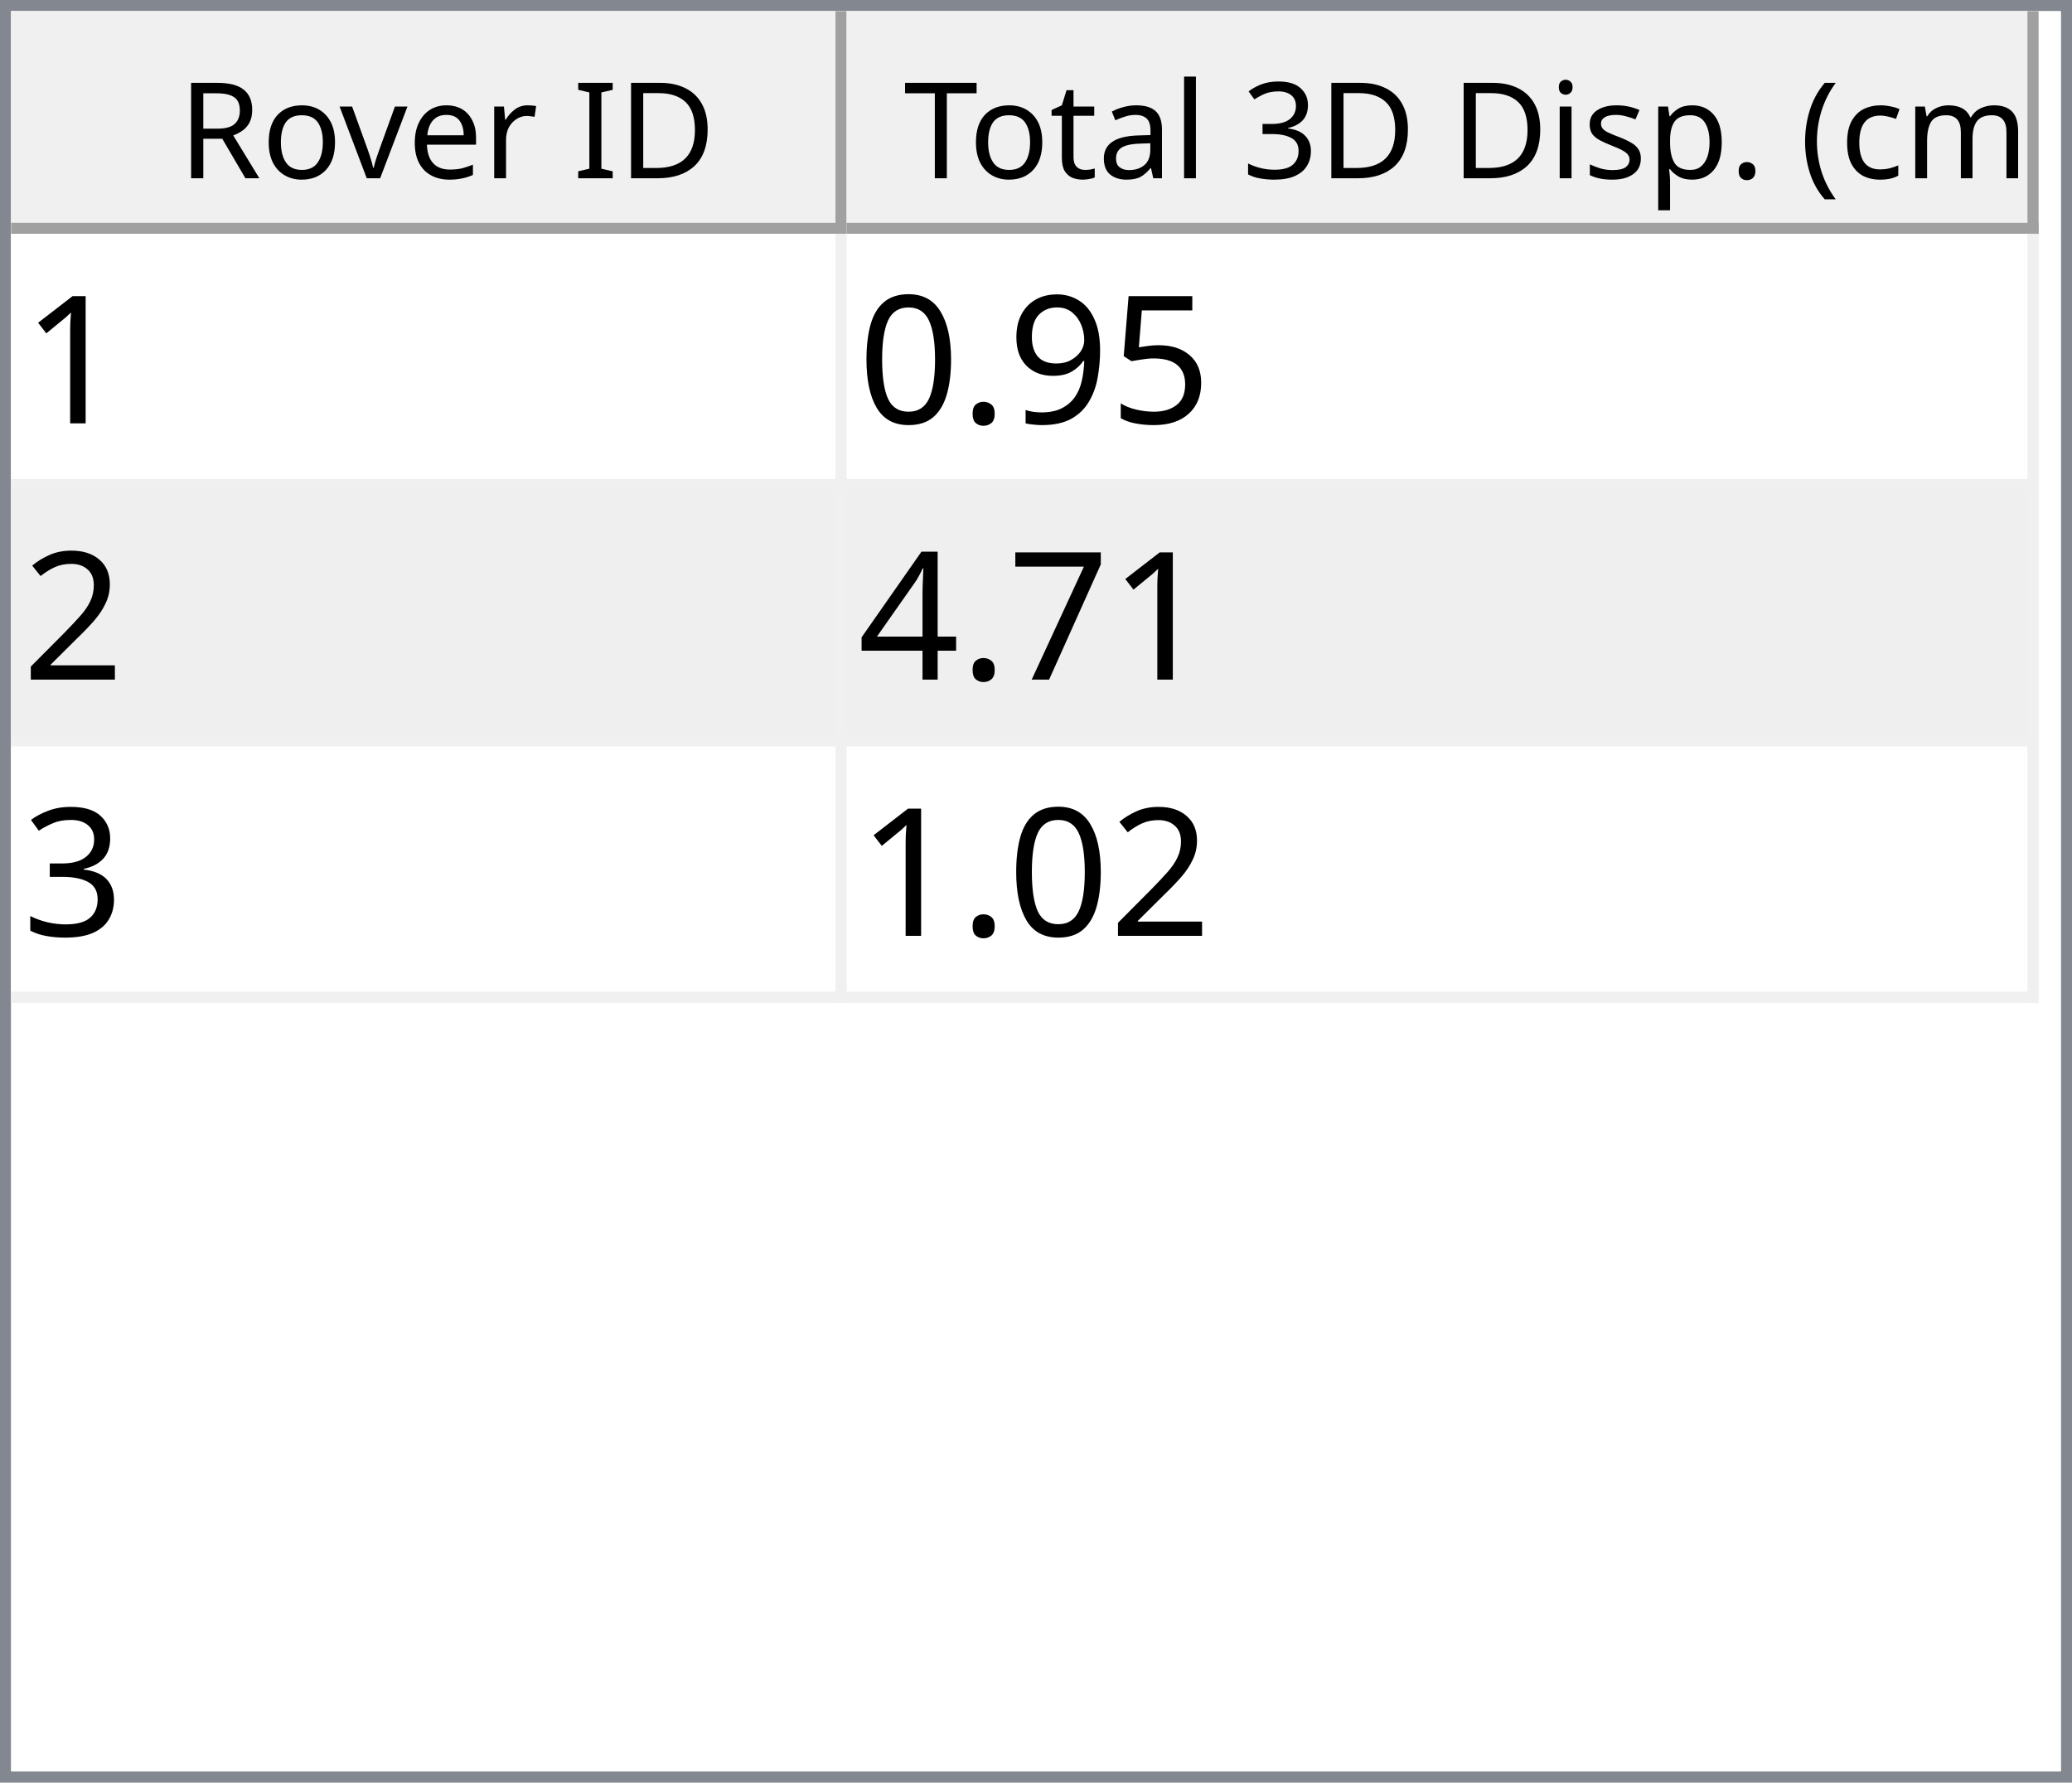
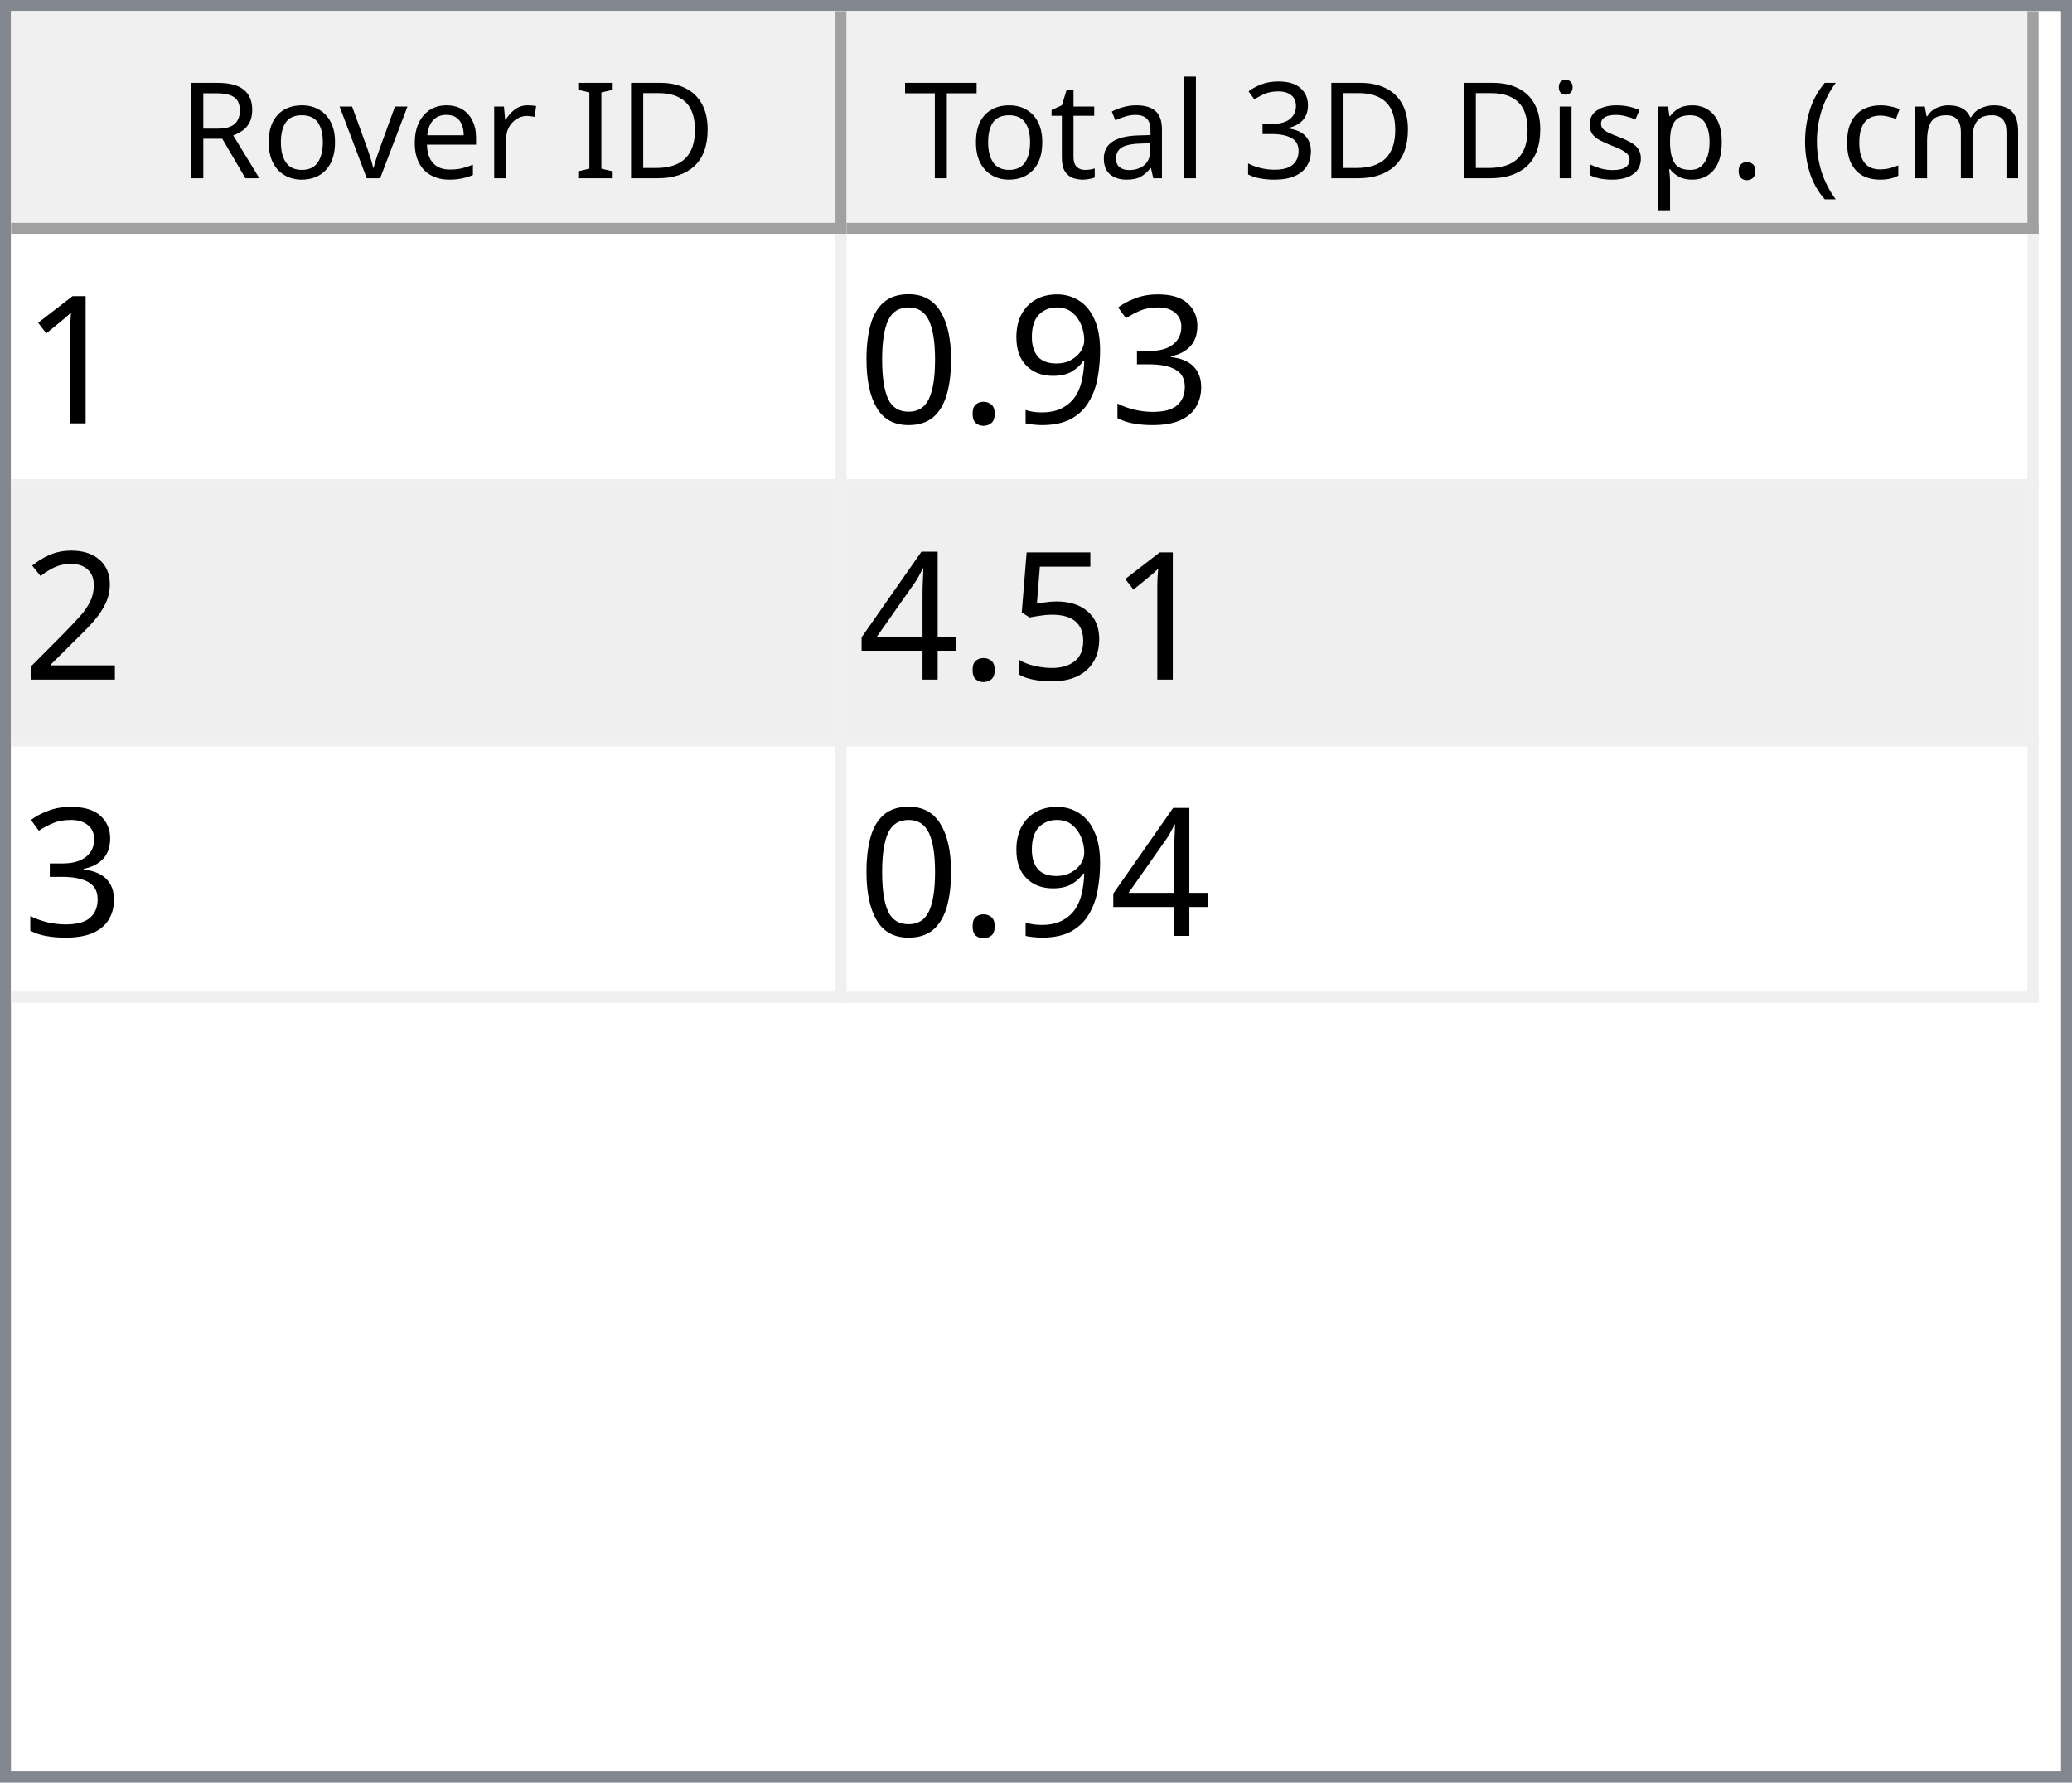
<svg xmlns="http://www.w3.org/2000/svg" style="fill-opacity:1; color-rendering:auto; color-interpolation:auto; text-rendering:auto; stroke:black; stroke-linecap:square; stroke-miterlimit:10; shape-rendering:auto; stroke-opacity:1; fill:black; stroke-dasharray:none; font-weight:normal; stroke-width:1; font-family:'Dialog'; font-style:normal; stroke-linejoin:miter; font-size:12px; stroke-dashoffset:0; image-rendering:auto;" width="186" height="160">
  <defs id="genericDefs" />
  <g>
    <defs id="defs1">
      <clipPath clipPathUnits="userSpaceOnUse" id="clipPath1">
        <path d="M0 0 L186 0 L186 160 L0 160 L0 0 Z" />
      </clipPath>
      <clipPath clipPathUnits="userSpaceOnUse" id="clipPath2">
        <path d="M0 0 L0 160 L186 160 L186 0 Z" />
      </clipPath>
      <clipPath clipPathUnits="userSpaceOnUse" id="clipPath3">
        <path d="M0 0 L0 20 L184 20 L184 0 Z" />
      </clipPath>
      <clipPath clipPathUnits="userSpaceOnUse" id="clipPath4">
        <path d="M0 0 L0 20 L75 20 L75 0 Z" />
      </clipPath>
      <clipPath clipPathUnits="userSpaceOnUse" id="clipPath5">
        <path d="M1 1 L1 19 L74 19 L74 1 Z" />
      </clipPath>
      <clipPath clipPathUnits="userSpaceOnUse" id="clipPath6">
        <path d="M0 0 L0 18 L73 18 L73 0 Z" />
      </clipPath>
      <clipPath clipPathUnits="userSpaceOnUse" id="clipPath7">
        <path d="M-0.5 -0.5 L-0.5 19.5 L74.5 19.5 L74.5 -0.5 Z" />
      </clipPath>
      <clipPath clipPathUnits="userSpaceOnUse" id="clipPath8">
        <path d="M0 0 L0 20 L107 20 L107 0 Z" />
      </clipPath>
      <clipPath clipPathUnits="userSpaceOnUse" id="clipPath9">
        <path d="M1 1 L1 19 L106 19 L106 1 Z" />
      </clipPath>
      <clipPath clipPathUnits="userSpaceOnUse" id="clipPath10">
        <path d="M0 0 L0 18 L105 18 L105 0 Z" />
      </clipPath>
      <clipPath clipPathUnits="userSpaceOnUse" id="clipPath11">
        <path d="M-0.5 -0.5 L-0.5 19.5 L106.5 19.5 L106.5 -0.5 Z" />
      </clipPath>
      <clipPath clipPathUnits="userSpaceOnUse" id="clipPath12">
        <path d="M0 0 L0 138 L184 138 L184 0 Z" />
      </clipPath>
      <clipPath clipPathUnits="userSpaceOnUse" id="clipPath13">
        <path d="M0 0 L0 69 L182 69 L182 0 Z" />
      </clipPath>
      <clipPath clipPathUnits="userSpaceOnUse" id="clipPath14">
        <path d="M-0.5 -0.5 L-0.5 68.5 L181.5 68.5 L181.5 -0.5 Z" />
      </clipPath>
      <clipPath clipPathUnits="userSpaceOnUse" id="clipPath15">
        <path d="M0 0 L0 22 L74 22 L74 0 Z" />
      </clipPath>
      <clipPath clipPathUnits="userSpaceOnUse" id="clipPath16">
        <path d="M0 0 L0 22 L106 22 L106 0 Z" />
      </clipPath>
      <font horiz-adv-x="64.551" id="font1">
        <font-face ascent="107.91" descent="25.098" units-per-em="100" style="font-style:normal; font-family:Segoe UI; font-weight:normal;" />
        <missing-glyph horiz-adv-x="64.551" d="M8.109 0 L8.109 68.266 L56.453 68.266 L56.453 0 L8.109 0 ZM15.328 7.234 L49.219 7.234 L49.219 61.031 L15.328 61.031 L15.328 7.234 Z" />
        <glyph unicode="D" horiz-adv-x="70.117" d="M9.188 0 L9.188 70.016 L28.516 70.016 Q65.531 70.016 65.531 35.891 Q65.531 19.672 55.25 9.836 Q44.969 0 27.734 0 L9.188 0 ZM17.391 62.594 L17.391 7.422 L27.828 7.422 Q41.609 7.422 49.273 14.797 Q56.938 22.172 56.938 35.688 Q56.938 62.594 28.328 62.594 L17.391 62.594 Z" />
        <glyph unicode="I" horiz-adv-x="26.611" d="M17.391 0 L9.188 0 L9.188 70.016 L17.391 70.016 L17.391 0 Z" />
        <glyph unicode=" " horiz-adv-x="27.393" d="" />
        <glyph unicode="r" horiz-adv-x="34.766" d="M34.188 41.891 Q32.078 43.5 28.125 43.5 Q23 43.5 19.555 38.672 Q16.109 33.844 16.109 25.484 L16.109 0 L8.109 0 L8.109 50 L16.109 50 L16.109 39.703 L16.312 39.703 Q18.016 44.969 21.531 47.922 Q25.047 50.875 29.391 50.875 Q32.516 50.875 34.188 50.203 L34.188 41.891 Z" />
        <glyph unicode="e" horiz-adv-x="52.295" d="M48.297 23 L12.984 23 Q13.188 14.656 17.484 10.109 Q21.781 5.562 29.297 5.562 Q37.75 5.562 44.828 11.141 L44.828 3.609 Q38.234 -1.172 27.391 -1.172 Q16.797 -1.172 10.742 5.641 Q4.688 12.453 4.688 24.812 Q4.688 36.469 11.305 43.82 Q17.922 51.172 27.734 51.172 Q37.547 51.172 42.922 44.828 Q48.297 38.484 48.297 27.203 L48.297 23 ZM40.094 29.781 Q40.047 36.719 36.75 40.578 Q33.453 44.438 27.594 44.438 Q21.922 44.438 17.969 40.383 Q14.016 36.328 13.094 29.781 L40.094 29.781 Z" />
        <glyph unicode="v" horiz-adv-x="47.9" d="M47.406 50 L27.484 0 L19.625 0 L0.688 50 L9.469 50 L22.172 13.672 Q23.578 9.672 23.922 6.688 L24.125 6.688 Q24.609 10.453 25.688 13.484 L38.969 50 L47.406 50 Z" />
        <glyph unicode="o" horiz-adv-x="58.594" d="M29 -1.172 Q17.922 -1.172 11.305 5.836 Q4.688 12.844 4.688 24.422 Q4.688 37.016 11.57 44.094 Q18.453 51.172 30.172 51.172 Q41.359 51.172 47.633 44.289 Q53.906 37.406 53.906 25.203 Q53.906 13.234 47.141 6.031 Q40.375 -1.172 29 -1.172 ZM29.594 44.438 Q21.875 44.438 17.383 39.188 Q12.891 33.938 12.891 24.703 Q12.891 15.828 17.43 10.695 Q21.969 5.562 29.594 5.562 Q37.359 5.562 41.531 10.594 Q45.703 15.625 45.703 24.906 Q45.703 34.281 41.531 39.359 Q37.359 44.438 29.594 44.438 Z" />
        <glyph unicode="R" horiz-adv-x="59.814" d="M59.375 0 L49.609 0 L37.891 19.625 Q36.281 22.359 34.766 24.289 Q33.25 26.219 31.664 27.438 Q30.078 28.656 28.25 29.219 Q26.422 29.781 24.125 29.781 L17.391 29.781 L17.391 0 L9.188 0 L9.188 70.016 L30.078 70.016 Q34.672 70.016 38.555 68.867 Q42.438 67.719 45.289 65.375 Q48.141 63.031 49.758 59.547 Q51.375 56.062 51.375 51.375 Q51.375 47.703 50.273 44.656 Q49.172 41.609 47.148 39.211 Q45.125 36.812 42.266 35.133 Q39.406 33.453 35.844 32.516 L35.844 32.328 Q37.594 31.547 38.891 30.547 Q40.188 29.547 41.359 28.18 Q42.531 26.812 43.68 25.078 Q44.828 23.344 46.234 21.047 L59.375 0 ZM17.391 62.594 L17.391 37.203 L28.516 37.203 Q31.594 37.203 34.203 38.133 Q36.812 39.062 38.719 40.797 Q40.625 42.531 41.703 45.047 Q42.781 47.562 42.781 50.688 Q42.781 56.297 39.141 59.445 Q35.5 62.594 28.609 62.594 L17.391 62.594 Z" />
        <glyph unicode=")" horiz-adv-x="30.176" d="M8.297 -15.922 L1.172 -15.922 Q16.406 2.344 16.406 26.812 Q16.406 51.469 1.078 70.016 L8.297 70.016 Q23.531 52.156 23.531 26.703 Q23.531 1.375 8.297 -15.922 Z" />
        <glyph unicode="m" horiz-adv-x="86.133" d="M79.109 0 L71.094 0 L71.094 28.719 Q71.094 37.016 68.531 40.727 Q65.969 44.438 59.906 44.438 Q54.781 44.438 51.195 39.75 Q47.609 35.062 47.609 28.516 L47.609 0 L39.594 0 L39.594 29.688 Q39.594 44.438 28.219 44.438 Q22.953 44.438 19.531 40.016 Q16.109 35.594 16.109 28.516 L16.109 0 L8.109 0 L8.109 50 L16.109 50 L16.109 42.094 L16.312 42.094 Q21.625 51.172 31.844 51.172 Q36.969 51.172 40.773 48.312 Q44.578 45.453 46 40.828 Q51.562 51.172 62.594 51.172 Q79.109 51.172 79.109 30.812 L79.109 0 Z" />
        <glyph unicode="c" horiz-adv-x="46.191" d="M42.188 2.297 Q36.422 -1.172 28.516 -1.172 Q17.828 -1.172 11.258 5.789 Q4.688 12.75 4.688 23.828 Q4.688 36.188 11.766 43.68 Q18.844 51.172 30.672 51.172 Q37.25 51.172 42.281 48.734 L42.281 40.531 Q36.719 44.438 30.375 44.438 Q22.703 44.438 17.797 38.945 Q12.891 33.453 12.891 24.516 Q12.891 15.719 17.508 10.641 Q22.125 5.562 29.891 5.562 Q36.422 5.562 42.188 9.906 L42.188 2.297 Z" />
        <glyph unicode="(" horiz-adv-x="30.176" d="M29.109 -15.922 L21.969 -15.922 Q6.844 1.375 6.844 26.703 Q6.844 52.156 21.969 70.016 L29.203 70.016 Q13.875 51.469 13.875 26.812 Q13.875 2.344 29.109 -15.922 Z" />
        <glyph unicode="." horiz-adv-x="21.68" d="M10.891 -1.078 Q8.641 -1.078 7.055 0.539 Q5.469 2.156 5.469 4.391 Q5.469 6.641 7.055 8.273 Q8.641 9.906 10.891 9.906 Q13.188 9.906 14.797 8.273 Q16.406 6.641 16.406 4.391 Q16.406 2.156 14.797 0.539 Q13.188 -1.078 10.891 -1.078 Z" />
        <glyph unicode="p" horiz-adv-x="58.789" d="M16.312 7.234 L16.109 7.234 L16.109 -23 L8.109 -23 L8.109 50 L16.109 50 L16.109 41.219 L16.312 41.219 Q22.219 51.172 33.594 51.172 Q43.266 51.172 48.688 44.461 Q54.109 37.75 54.109 26.469 Q54.109 13.922 48 6.375 Q41.891 -1.172 31.297 -1.172 Q21.578 -1.172 16.312 7.234 ZM16.109 27.391 L16.109 20.406 Q16.109 14.203 20.141 9.883 Q24.172 5.562 30.375 5.562 Q37.641 5.562 41.773 11.133 Q45.906 16.703 45.906 26.609 Q45.906 34.969 42.047 39.703 Q38.188 44.438 31.594 44.438 Q24.609 44.438 20.359 39.578 Q16.109 34.719 16.109 27.391 Z" />
        <glyph unicode="s" horiz-adv-x="42.432" d="M5.078 1.812 L5.078 10.406 Q11.625 5.562 19.484 5.562 Q30.031 5.562 30.031 12.594 Q30.031 14.594 29.125 15.992 Q28.219 17.391 26.68 18.461 Q25.141 19.531 23.07 20.383 Q21 21.234 18.609 22.172 Q15.281 23.484 12.766 24.828 Q10.25 26.172 8.57 27.859 Q6.891 29.547 6.031 31.695 Q5.172 33.844 5.172 36.719 Q5.172 40.234 6.789 42.945 Q8.406 45.656 11.086 47.484 Q13.766 49.312 17.211 50.242 Q20.656 51.172 24.312 51.172 Q30.812 51.172 35.938 48.922 L35.938 40.828 Q30.422 44.438 23.25 44.438 Q21 44.438 19.195 43.922 Q17.391 43.406 16.094 42.477 Q14.797 41.547 14.086 40.258 Q13.375 38.969 13.375 37.406 Q13.375 35.453 14.086 34.133 Q14.797 32.812 16.164 31.789 Q17.531 30.766 19.484 29.938 Q21.438 29.109 23.922 28.125 Q27.25 26.859 29.883 25.516 Q32.516 24.172 34.375 22.484 Q36.234 20.797 37.234 18.602 Q38.234 16.406 38.234 13.375 Q38.234 9.672 36.602 6.938 Q34.969 4.203 32.234 2.398 Q29.5 0.594 25.93 -0.289 Q22.359 -1.172 18.453 -1.172 Q10.75 -1.172 5.078 1.812 Z" />
        <glyph unicode="i" horiz-adv-x="24.219" d="M12.203 62.703 Q10.062 62.703 8.547 64.164 Q7.031 65.625 7.031 67.875 Q7.031 70.125 8.547 71.609 Q10.062 73.094 12.203 73.094 Q14.406 73.094 15.945 71.609 Q17.484 70.125 17.484 67.875 Q17.484 65.719 15.945 64.211 Q14.406 62.703 12.203 62.703 ZM16.109 0 L8.109 0 L8.109 50 L16.109 50 L16.109 0 Z" />
        <glyph unicode="3" horiz-adv-x="53.906" d="M46.531 19.828 Q46.531 15.094 44.75 11.211 Q42.969 7.328 39.719 4.57 Q36.469 1.812 31.93 0.297 Q27.391 -1.219 21.922 -1.219 Q11.922 -1.219 6 2.594 L6 11.188 Q13.094 5.609 22.219 5.609 Q25.875 5.609 28.828 6.539 Q31.781 7.469 33.906 9.227 Q36.031 10.984 37.18 13.477 Q38.328 15.969 38.328 19.094 Q38.328 32.812 18.797 32.812 L12.984 32.812 L12.984 39.594 L18.5 39.594 Q35.797 39.594 35.797 52.484 Q35.797 64.406 22.609 64.406 Q15.188 64.406 8.688 59.422 L8.688 67.188 Q15.375 71.188 24.609 71.188 Q29 71.188 32.57 69.969 Q36.141 68.75 38.68 66.555 Q41.219 64.359 42.609 61.281 Q44 58.203 44 54.5 Q44 40.672 30.031 36.719 L30.031 36.531 Q33.594 36.141 36.625 34.797 Q39.656 33.453 41.852 31.305 Q44.047 29.156 45.289 26.25 Q46.531 23.344 46.531 19.828 Z" />
        <glyph unicode="l" horiz-adv-x="24.219" d="M16.109 0 L8.109 0 L8.109 74.031 L16.109 74.031 L16.109 0 Z" />
        <glyph unicode="a" horiz-adv-x="50.879" d="M43.891 0 L35.891 0 L35.891 7.812 L35.688 7.812 Q30.469 -1.172 20.312 -1.172 Q12.844 -1.172 8.617 2.781 Q4.391 6.734 4.391 13.281 Q4.391 27.297 20.906 29.594 L35.891 31.688 Q35.891 44.438 25.594 44.438 Q16.547 44.438 9.281 38.281 L9.281 46.484 Q16.656 51.172 26.266 51.172 Q43.891 51.172 43.891 32.516 L43.891 0 ZM35.891 25.297 L23.828 23.641 Q18.266 22.859 15.43 20.875 Q12.594 18.891 12.594 13.875 Q12.594 10.203 15.211 7.883 Q17.828 5.562 22.172 5.562 Q28.125 5.562 32.008 9.742 Q35.891 13.922 35.891 20.312 L35.891 25.297 Z" />
        <glyph unicode="t" horiz-adv-x="33.887" d="M31.297 0.484 Q28.469 -1.078 23.828 -1.078 Q10.688 -1.078 10.688 13.578 L10.688 43.172 L2.094 43.172 L2.094 50 L10.688 50 L10.688 62.203 L18.703 64.797 L18.703 50 L31.297 50 L31.297 43.172 L18.703 43.172 L18.703 14.984 Q18.703 9.969 20.414 7.82 Q22.125 5.672 26.078 5.672 Q29.109 5.672 31.297 7.328 L31.297 0.484 Z" />
        <glyph unicode="T" horiz-adv-x="52.393" d="M50.594 62.594 L30.375 62.594 L30.375 0 L22.172 0 L22.172 62.594 L2 62.594 L2 70.016 L50.594 70.016 L50.594 62.594 Z" />
      </font>
      <font horiz-adv-x="75.0" id="font2">
        <font-face ascent="100.537" descent="21.973" units-per-em="100" style="font-style:normal; font-family:sans-serif; font-weight:normal;" />
        <missing-glyph horiz-adv-x="75.0" d="M12.5 0 L12.5 62.5 L62.5 62.5 L62.5 0 L12.5 0 ZM14.062 1.562 L60.938 1.562 L60.938 60.938 L14.062 60.938 L14.062 1.562 Z" />
        <glyph unicode="1" horiz-adv-x="55.615" d="M37.25 0 L28.469 0 L28.469 56 Q25.297 52.984 20.141 49.953 Q14.984 46.922 10.891 45.406 L10.891 53.906 Q18.266 57.375 23.781 62.305 Q29.297 67.234 31.594 71.875 L37.25 71.875 L37.25 0 Z" />
-         <glyph unicode="5" horiz-adv-x="55.615" d="M4.156 18.75 L13.375 19.531 Q14.406 12.797 18.141 9.398 Q21.875 6 27.156 6 Q33.5 6 37.891 10.789 Q42.281 15.578 42.281 23.484 Q42.281 31 38.062 35.352 Q33.844 39.703 27 39.703 Q22.75 39.703 19.336 37.773 Q15.922 35.844 13.969 32.766 L5.719 33.844 L12.641 70.609 L48.25 70.609 L48.25 62.203 L19.672 62.203 L15.828 42.969 Q22.266 47.469 29.344 47.469 Q38.719 47.469 45.164 40.969 Q51.609 34.469 51.609 24.266 Q51.609 14.547 45.953 7.469 Q39.062 -1.219 27.156 -1.219 Q17.391 -1.219 11.211 4.25 Q5.031 9.719 4.156 18.75 Z" />
+         <glyph unicode="3" horiz-adv-x="55.615" d="M4.203 18.891 L12.984 20.062 Q14.5 12.594 18.141 9.297 Q21.781 6 27 6 Q33.203 6 37.477 10.297 Q41.75 14.594 41.75 20.953 Q41.75 27 37.797 30.93 Q33.844 34.859 27.734 34.859 Q25.25 34.859 21.531 33.891 L22.516 41.609 Q23.391 41.5 23.922 41.5 Q29.547 41.5 34.039 44.43 Q38.531 47.359 38.531 53.469 Q38.531 58.297 35.258 61.477 Q31.984 64.656 26.812 64.656 Q21.688 64.656 18.266 61.43 Q14.844 58.203 13.875 51.766 L5.078 53.328 Q6.688 62.156 12.398 67.016 Q18.109 71.875 26.609 71.875 Q32.469 71.875 37.398 69.359 Q42.328 66.844 44.945 62.5 Q47.562 58.156 47.562 53.266 Q47.562 48.641 45.07 44.828 Q42.578 41.016 37.703 38.766 Q44.047 37.312 47.562 32.695 Q51.078 28.078 51.078 21.141 Q51.078 11.766 44.242 5.25 Q37.406 -1.266 26.953 -1.266 Q17.531 -1.266 11.305 4.352 Q5.078 9.969 4.203 18.891 Z" />
        <glyph unicode="9" horiz-adv-x="55.615" d="M5.469 16.547 L13.922 17.328 Q14.984 11.375 18.016 8.688 Q21.047 6 25.781 6 Q29.828 6 32.883 7.859 Q35.938 9.719 37.891 12.82 Q39.844 15.922 41.164 21.195 Q42.484 26.469 42.484 31.938 Q42.484 32.516 42.438 33.688 Q39.797 29.5 35.234 26.883 Q30.672 24.266 25.344 24.266 Q16.453 24.266 10.305 30.711 Q4.156 37.156 4.156 47.703 Q4.156 58.594 10.578 65.234 Q17 71.875 26.656 71.875 Q33.641 71.875 39.43 68.117 Q45.219 64.359 48.219 57.398 Q51.219 50.438 51.219 37.25 Q51.219 23.531 48.242 15.406 Q45.266 7.281 39.383 3.031 Q33.5 -1.219 25.594 -1.219 Q17.188 -1.219 11.867 3.445 Q6.547 8.109 5.469 16.547 ZM41.453 48.141 Q41.453 55.719 37.43 60.156 Q33.406 64.594 27.734 64.594 Q21.875 64.594 17.531 59.812 Q13.188 55.031 13.188 47.406 Q13.188 40.578 17.312 36.305 Q21.438 32.031 27.484 32.031 Q33.594 32.031 37.523 36.305 Q41.453 40.578 41.453 48.141 Z" />
        <glyph unicode="." horiz-adv-x="27.783" d="M9.078 0 L9.078 10.016 L19.094 10.016 L19.094 0 L9.078 0 Z" />
        <glyph unicode="0" horiz-adv-x="55.615" d="M4.156 35.297 Q4.156 48 6.766 55.742 Q9.375 63.484 14.523 67.68 Q19.672 71.875 27.484 71.875 Q33.25 71.875 37.594 69.555 Q41.938 67.234 44.773 62.867 Q47.609 58.5 49.219 52.227 Q50.828 45.953 50.828 35.297 Q50.828 22.703 48.242 14.969 Q45.656 7.234 40.508 3.008 Q35.359 -1.219 27.484 -1.219 Q17.141 -1.219 11.234 6.203 Q4.156 15.141 4.156 35.297 ZM13.188 35.297 Q13.188 17.672 17.312 11.836 Q21.438 6 27.484 6 Q33.547 6 37.672 11.859 Q41.797 17.719 41.797 35.297 Q41.797 52.984 37.672 58.789 Q33.547 64.594 27.391 64.594 Q21.344 64.594 17.719 59.469 Q13.188 52.938 13.188 35.297 Z" />
        <glyph unicode="2" horiz-adv-x="55.615" d="M50.344 8.453 L50.344 0 L3.031 0 Q2.938 3.172 4.047 6.109 Q5.859 10.938 9.836 15.625 Q13.812 20.312 21.344 26.469 Q33.016 36.031 37.117 41.625 Q41.219 47.219 41.219 52.203 Q41.219 57.422 37.477 61.008 Q33.734 64.594 27.734 64.594 Q21.391 64.594 17.578 60.789 Q13.766 56.984 13.719 50.25 L4.688 51.172 Q5.609 61.281 11.664 66.578 Q17.719 71.875 27.938 71.875 Q38.234 71.875 44.242 66.164 Q50.25 60.453 50.25 52 Q50.25 47.703 48.492 43.555 Q46.734 39.406 42.656 34.812 Q38.578 30.219 29.109 22.219 Q21.188 15.578 18.945 13.211 Q16.703 10.844 15.234 8.453 L50.344 8.453 Z" />
-         <glyph unicode="7" horiz-adv-x="55.615" d="M4.734 62.203 L4.734 70.656 L51.078 70.656 L51.078 63.812 Q44.234 56.547 37.523 44.484 Q30.812 32.422 27.156 19.672 Q24.516 10.688 23.781 0 L14.75 0 Q14.891 8.453 18.062 20.414 Q21.234 32.375 27.172 43.484 Q33.109 54.594 39.797 62.203 L4.734 62.203 Z" />
+         <glyph unicode="5" horiz-adv-x="55.615" d="M4.156 18.75 L13.375 19.531 Q14.406 12.797 18.141 9.398 Q21.875 6 27.156 6 Q33.5 6 37.891 10.789 Q42.281 15.578 42.281 23.484 Q42.281 31 38.062 35.352 Q33.844 39.703 27 39.703 Q22.75 39.703 19.336 37.773 Q15.922 35.844 13.969 32.766 L5.719 33.844 L12.641 70.609 L48.25 70.609 L48.25 62.203 L19.672 62.203 L15.828 42.969 Q22.266 47.469 29.344 47.469 Q38.719 47.469 45.164 40.969 Q51.609 34.469 51.609 24.266 Q51.609 14.547 45.953 7.469 Q39.062 -1.219 27.156 -1.219 Q17.391 -1.219 11.211 4.25 Q5.031 9.719 4.156 18.75 Z" />
        <glyph unicode="4" horiz-adv-x="55.615" d="M32.328 0 L32.328 17.141 L1.266 17.141 L1.266 25.203 L33.938 71.578 L41.109 71.578 L41.109 25.203 L50.781 25.203 L50.781 17.141 L41.109 17.141 L41.109 0 L32.328 0 ZM32.328 25.203 L32.328 57.469 L9.906 25.203 L32.328 25.203 Z" />
-         <glyph unicode="3" horiz-adv-x="55.615" d="M4.203 18.891 L12.984 20.062 Q14.5 12.594 18.141 9.297 Q21.781 6 27 6 Q33.203 6 37.477 10.297 Q41.75 14.594 41.75 20.953 Q41.75 27 37.797 30.93 Q33.844 34.859 27.734 34.859 Q25.25 34.859 21.531 33.891 L22.516 41.609 Q23.391 41.5 23.922 41.5 Q29.547 41.5 34.039 44.43 Q38.531 47.359 38.531 53.469 Q38.531 58.297 35.258 61.477 Q31.984 64.656 26.812 64.656 Q21.688 64.656 18.266 61.43 Q14.844 58.203 13.875 51.766 L5.078 53.328 Q6.688 62.156 12.398 67.016 Q18.109 71.875 26.609 71.875 Q32.469 71.875 37.398 69.359 Q42.328 66.844 44.945 62.5 Q47.562 58.156 47.562 53.266 Q47.562 48.641 45.07 44.828 Q42.578 41.016 37.703 38.766 Q44.047 37.312 47.562 32.695 Q51.078 28.078 51.078 21.141 Q51.078 11.766 44.242 5.25 Q37.406 -1.266 26.953 -1.266 Q17.531 -1.266 11.305 4.352 Q5.078 9.969 4.203 18.891 Z" />
      </font>
    </defs>
    <g style="fill:white; stroke:white;">
      <rect x="0" y="0" width="186" style="clip-path:url(#clipPath1); stroke:none;" height="160" />
    </g>
    <g style="fill:white; text-rendering:optimizeSpeed; color-rendering:optimizeSpeed; image-rendering:optimizeSpeed; shape-rendering:crispEdges; stroke:white; color-interpolation:sRGB;">
      <rect x="0" width="186" height="160" y="0" style="stroke:none;" />
      <path style="stroke:none;" d="M0 160 L186 160 L186 0 L0 0 Z" />
    </g>
    <g style="fill:rgb(240,240,240); font-family:'Segoe UI'; stroke:rgb(240,240,240);">
      <rect x="0" y="0" width="186" style="clip-path:url(#clipPath2); stroke:none;" height="160" />
    </g>
    <g style="fill:rgb(130,135,144); font-family:'Segoe UI'; stroke:rgb(130,135,144);">
      <path d="M0 0 L186 0 L186 160 L0 160 L0 0 ZM1 1 L185 1 L185 159 L1 159 L1 1 Z" style="fill-rule:evenodd; clip-path:url(#clipPath2); stroke:none;" />
    </g>
    <g style="fill:white; font-family:'Segoe UI'; stroke:white;" transform="translate(1,1)">
      <rect x="0" y="0" width="184" style="clip-path:url(#clipPath3); stroke:none;" height="20" />
    </g>
    <g style="fill:rgb(240,240,240); font-family:'Segoe UI'; stroke:rgb(240,240,240);" transform="translate(1,1)">
      <rect x="0" y="0" width="75" style="clip-path:url(#clipPath4); stroke:none;" height="20" />
    </g>
    <g style="font-family:'Segoe UI';" transform="translate(2,2)">
      <text x="14" xml:space="preserve" y="14" style="clip-path:url(#clipPath6); stroke:none;">Rover ID</text>
    </g>
    <g style="fill:rgb(160,160,160); font-family:'Segoe UI'; stroke:rgb(160,160,160); stroke-linejoin:bevel;" transform="translate(1.5,1.5)">
      <line x1="74" x2="74" y1="0" style="fill:none; clip-path:url(#clipPath7);" y2="19" />
    </g>
    <g style="fill:rgb(160,160,160); font-family:'Segoe UI'; stroke:rgb(160,160,160); stroke-linejoin:bevel;" transform="matrix(1,0,0,1,1,1) translate(0.5,0.5)">
      <line x1="0" x2="74" y1="19" style="fill:none; clip-path:url(#clipPath7);" y2="19" />
    </g>
    <g style="fill:rgb(240,240,240); font-family:'Segoe UI'; stroke:rgb(240,240,240);" transform="translate(76,1)">
      <rect x="0" y="0" width="107" style="clip-path:url(#clipPath8); stroke:none;" height="20" />
    </g>
    <g style="font-family:'Segoe UI';" transform="translate(77,2)">
      <text x="1" xml:space="preserve" y="14" style="clip-path:url(#clipPath10); stroke:none;"> Total 3D Disp. (cm)</text>
    </g>
    <g style="fill:rgb(160,160,160); font-family:'Segoe UI'; stroke:rgb(160,160,160); stroke-linejoin:bevel;" transform="translate(76.5,1.5)">
      <line x1="106" x2="106" y1="0" style="fill:none; clip-path:url(#clipPath11);" y2="19" />
    </g>
    <g style="fill:rgb(160,160,160); font-family:'Segoe UI'; stroke:rgb(160,160,160); stroke-linejoin:bevel;" transform="matrix(1,0,0,1,76,1) translate(0.5,0.5)">
      <line x1="0" x2="106" y1="19" style="fill:none; clip-path:url(#clipPath11);" y2="19" />
    </g>
    <g style="fill:white; font-family:'Segoe UI'; stroke:white;" transform="translate(1,21)">
      <rect x="0" y="0" width="184" style="clip-path:url(#clipPath12); stroke:none;" height="138" />
    </g>
    <g style="fill:rgb(240,240,240); font-size:16px; font-family:sans-serif; stroke:rgb(240,240,240);" transform="translate(1,21)">
      <rect x="0" y="0" width="182" style="clip-path:url(#clipPath13); stroke:none;" height="69" />
      <line transform="translate(0.5,0.5)" x1="0" x2="181" y1="22" style="clip-path:url(#clipPath14); fill:none; stroke-linejoin:bevel;" y2="22" />
    </g>
    <g transform="matrix(1,0,0,1,1,21) translate(0.5,0.5)" style="fill:rgb(240,240,240); font-size:16px; font-family:sans-serif; stroke:rgb(240,240,240); stroke-linejoin:bevel;">
      <line x1="0" x2="181" y1="45" style="fill:none; clip-path:url(#clipPath14);" y2="45" />
    </g>
    <g transform="matrix(1,0,0,1,1,21) translate(0.5,0.5)" style="fill:rgb(240,240,240); font-size:16px; font-family:sans-serif; stroke:rgb(240,240,240); stroke-linejoin:bevel;">
      <line x1="0" x2="181" y1="68" style="fill:none; clip-path:url(#clipPath14);" y2="68" />
    </g>
    <g transform="matrix(1,0,0,1,1,21) translate(0.5,0.5)" style="fill:rgb(240,240,240); font-size:16px; font-family:sans-serif; stroke:rgb(240,240,240); stroke-linejoin:bevel;">
      <line x1="74" x2="74" y1="0" style="fill:none; clip-path:url(#clipPath14);" y2="68" />
    </g>
    <g transform="matrix(1,0,0,1,1,21) translate(0.5,0.5)" style="fill:rgb(240,240,240); font-size:16px; font-family:sans-serif; stroke:rgb(240,240,240); stroke-linejoin:bevel;">
      <line x1="181" x2="181" y1="0" style="fill:none; clip-path:url(#clipPath14);" y2="68" />
    </g>
    <g style="fill:white; font-size:16px; font-family:sans-serif; stroke:white;" transform="matrix(1,0,0,1,1,21)">
      <rect x="0" y="0" width="74" style="clip-path:url(#clipPath15); stroke:none;" height="22" />
      <text x="1" y="17" style="fill:black; clip-path:url(#clipPath15); stroke:none;" xml:space="preserve">1</text>
    </g>
    <g style="fill:white; font-size:16px; font-family:sans-serif; stroke:white;" transform="matrix(1,0,0,1,1,21) translate(75,0)">
      <rect x="0" y="0" width="106" style="clip-path:url(#clipPath16); stroke:none;" height="22" />
-       <text x="1" y="17" style="fill:black; clip-path:url(#clipPath16); stroke:none;" xml:space="preserve">0.95</text>
+       <text x="1" y="17" style="fill:black; clip-path:url(#clipPath16); stroke:none;" xml:space="preserve">0.93</text>
    </g>
    <g style="fill:rgb(239,239,239); font-size:16px; font-family:sans-serif; stroke:rgb(239,239,239);" transform="matrix(1,0,0,1,1,21) translate(0,23)">
      <rect x="0" y="0" width="74" style="clip-path:url(#clipPath15); stroke:none;" height="22" />
      <text x="1" y="17" style="fill:black; clip-path:url(#clipPath15); stroke:none;" xml:space="preserve">2</text>
    </g>
    <g style="fill:rgb(239,239,239); font-size:16px; font-family:sans-serif; stroke:rgb(239,239,239);" transform="matrix(1,0,0,1,1,21) translate(75,23)">
      <rect x="0" y="0" width="106" style="clip-path:url(#clipPath16); stroke:none;" height="22" />
-       <text x="1" y="17" style="fill:black; clip-path:url(#clipPath16); stroke:none;" xml:space="preserve">4.71</text>
+       <text x="1" y="17" style="fill:black; clip-path:url(#clipPath16); stroke:none;" xml:space="preserve">4.51</text>
    </g>
    <g style="fill:white; font-size:16px; font-family:sans-serif; stroke:white;" transform="matrix(1,0,0,1,1,21) translate(0,46)">
      <rect x="0" y="0" width="74" style="clip-path:url(#clipPath15); stroke:none;" height="22" />
      <text x="1" y="17" style="fill:black; clip-path:url(#clipPath15); stroke:none;" xml:space="preserve">3</text>
    </g>
    <g style="fill:white; font-size:16px; font-family:sans-serif; stroke:white;" transform="matrix(1,0,0,1,1,21) translate(75,46)">
      <rect x="0" y="0" width="106" style="clip-path:url(#clipPath16); stroke:none;" height="22" />
-       <text x="1" y="17" style="fill:black; clip-path:url(#clipPath16); stroke:none;" xml:space="preserve">1.02</text>
+       <text x="1" y="17" style="fill:black; clip-path:url(#clipPath16); stroke:none;" xml:space="preserve">0.94</text>
    </g>
  </g>
</svg>
